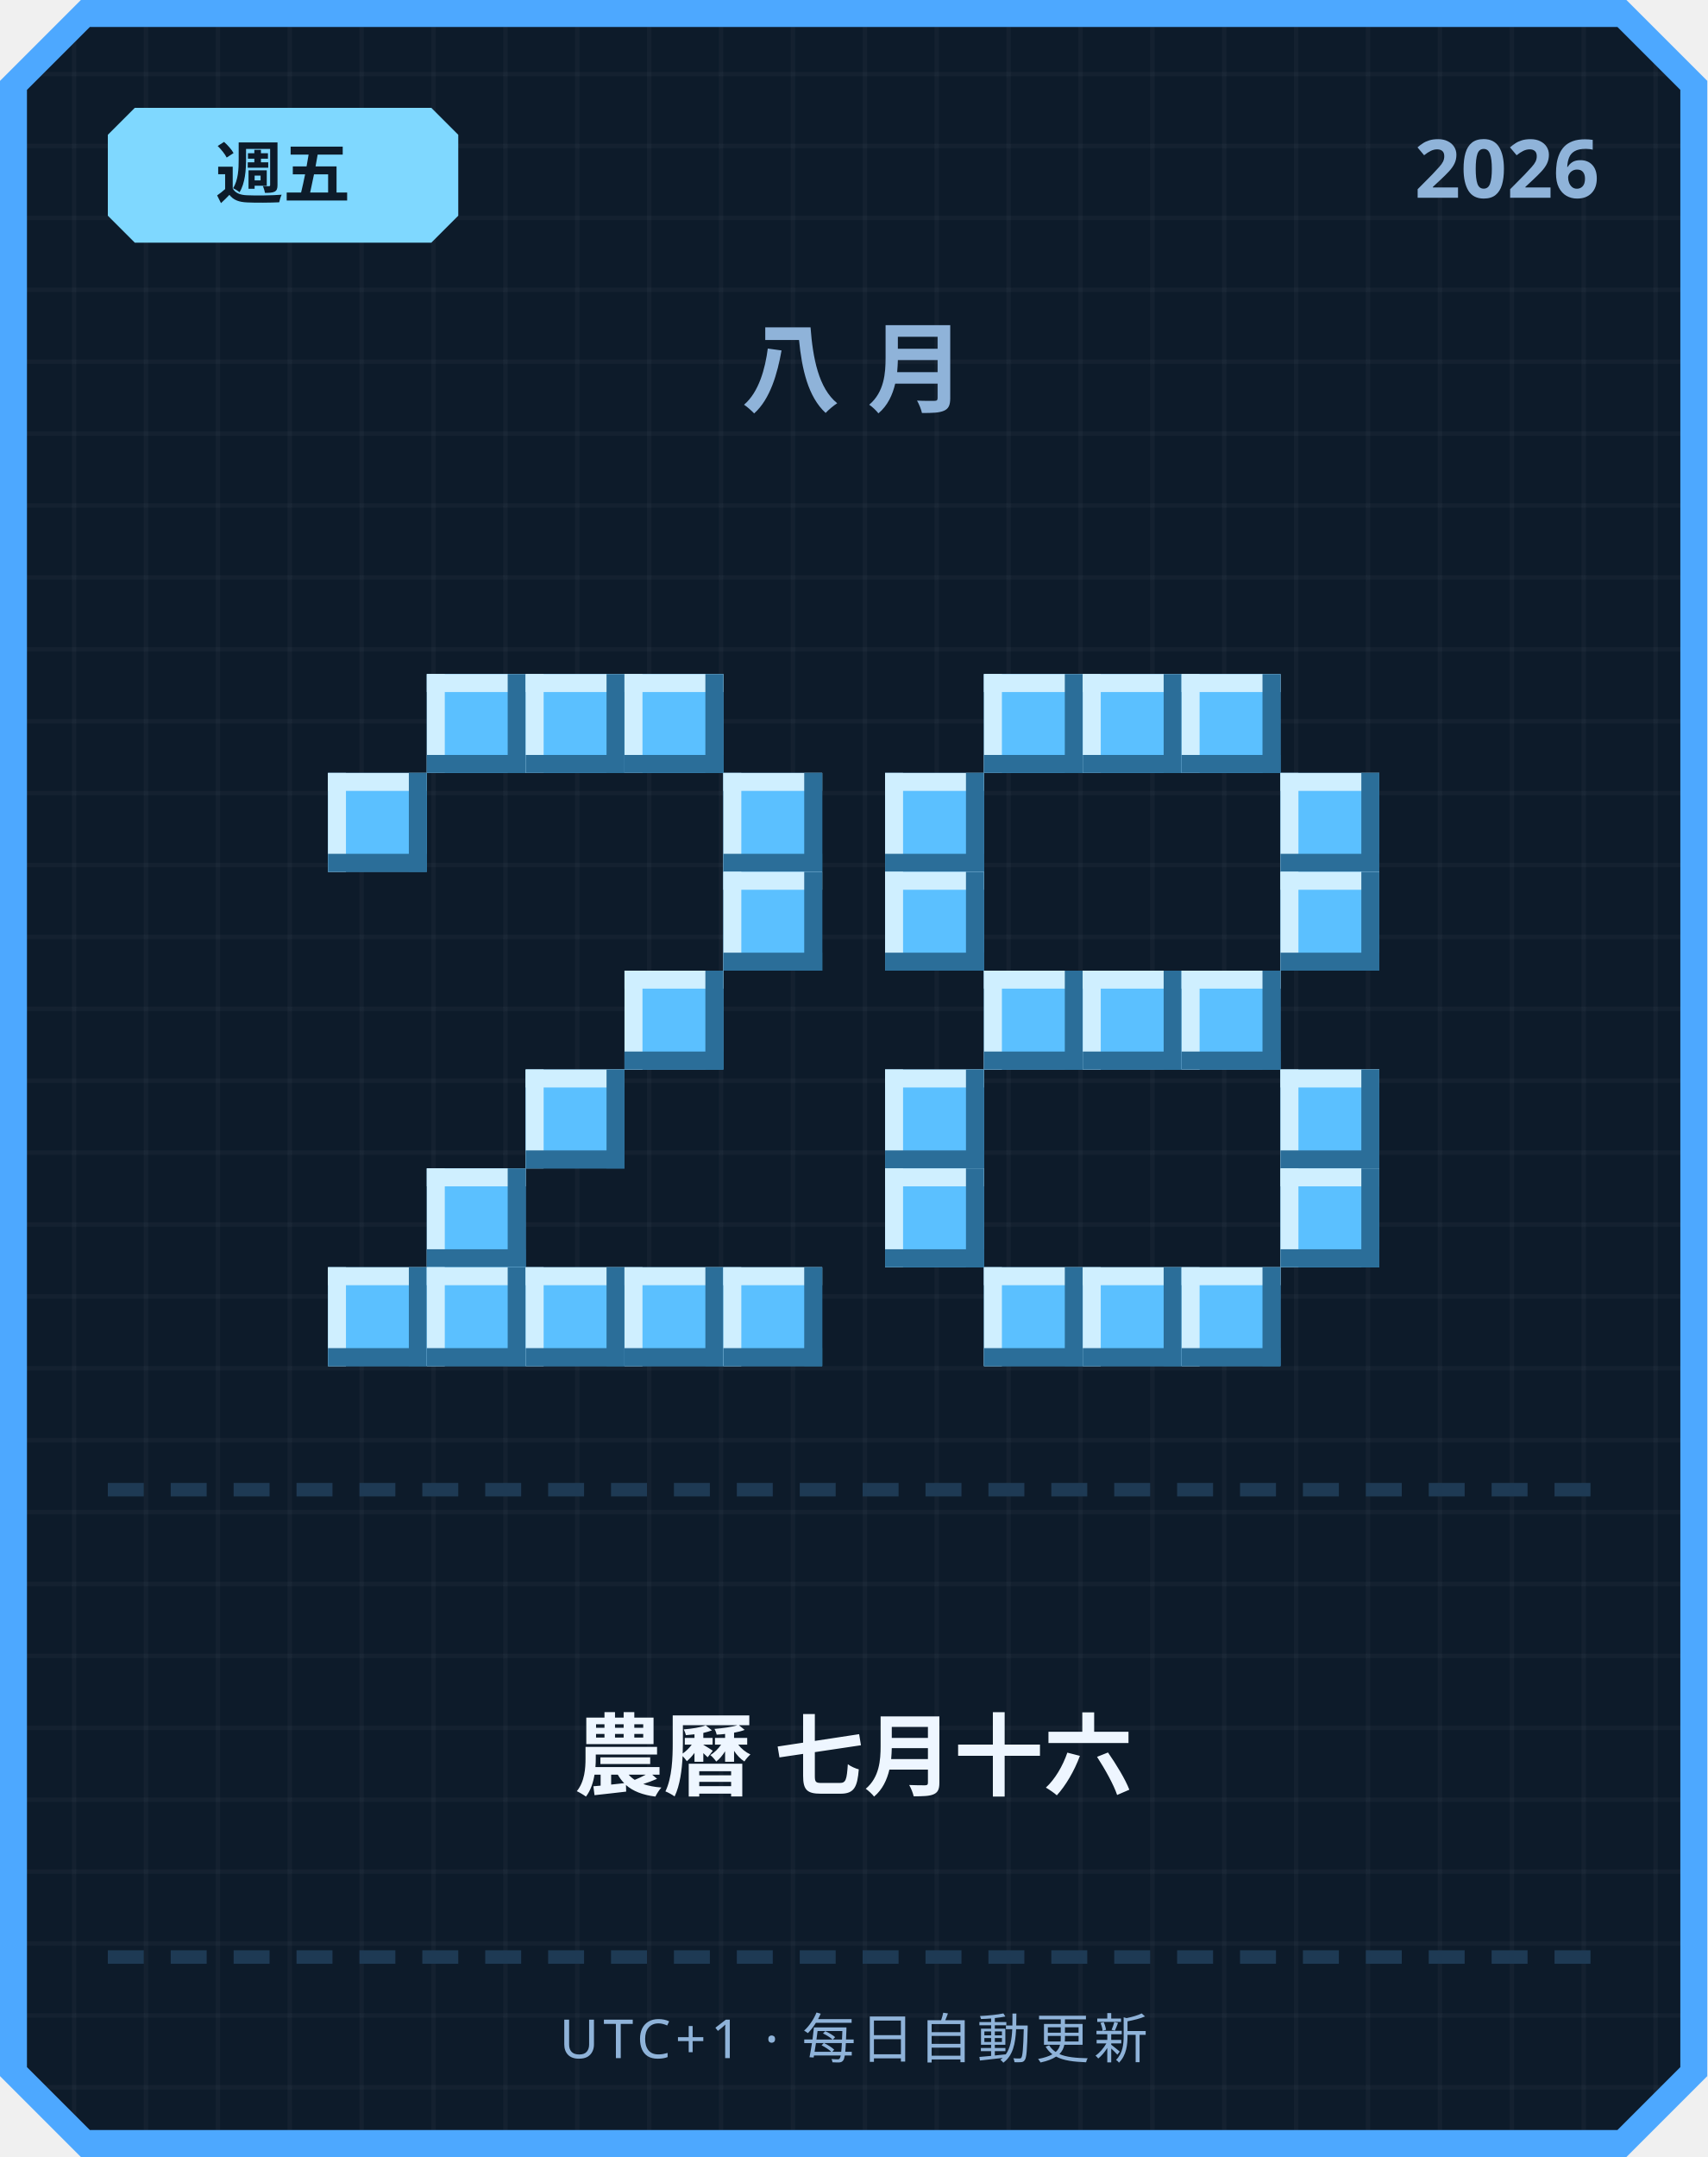
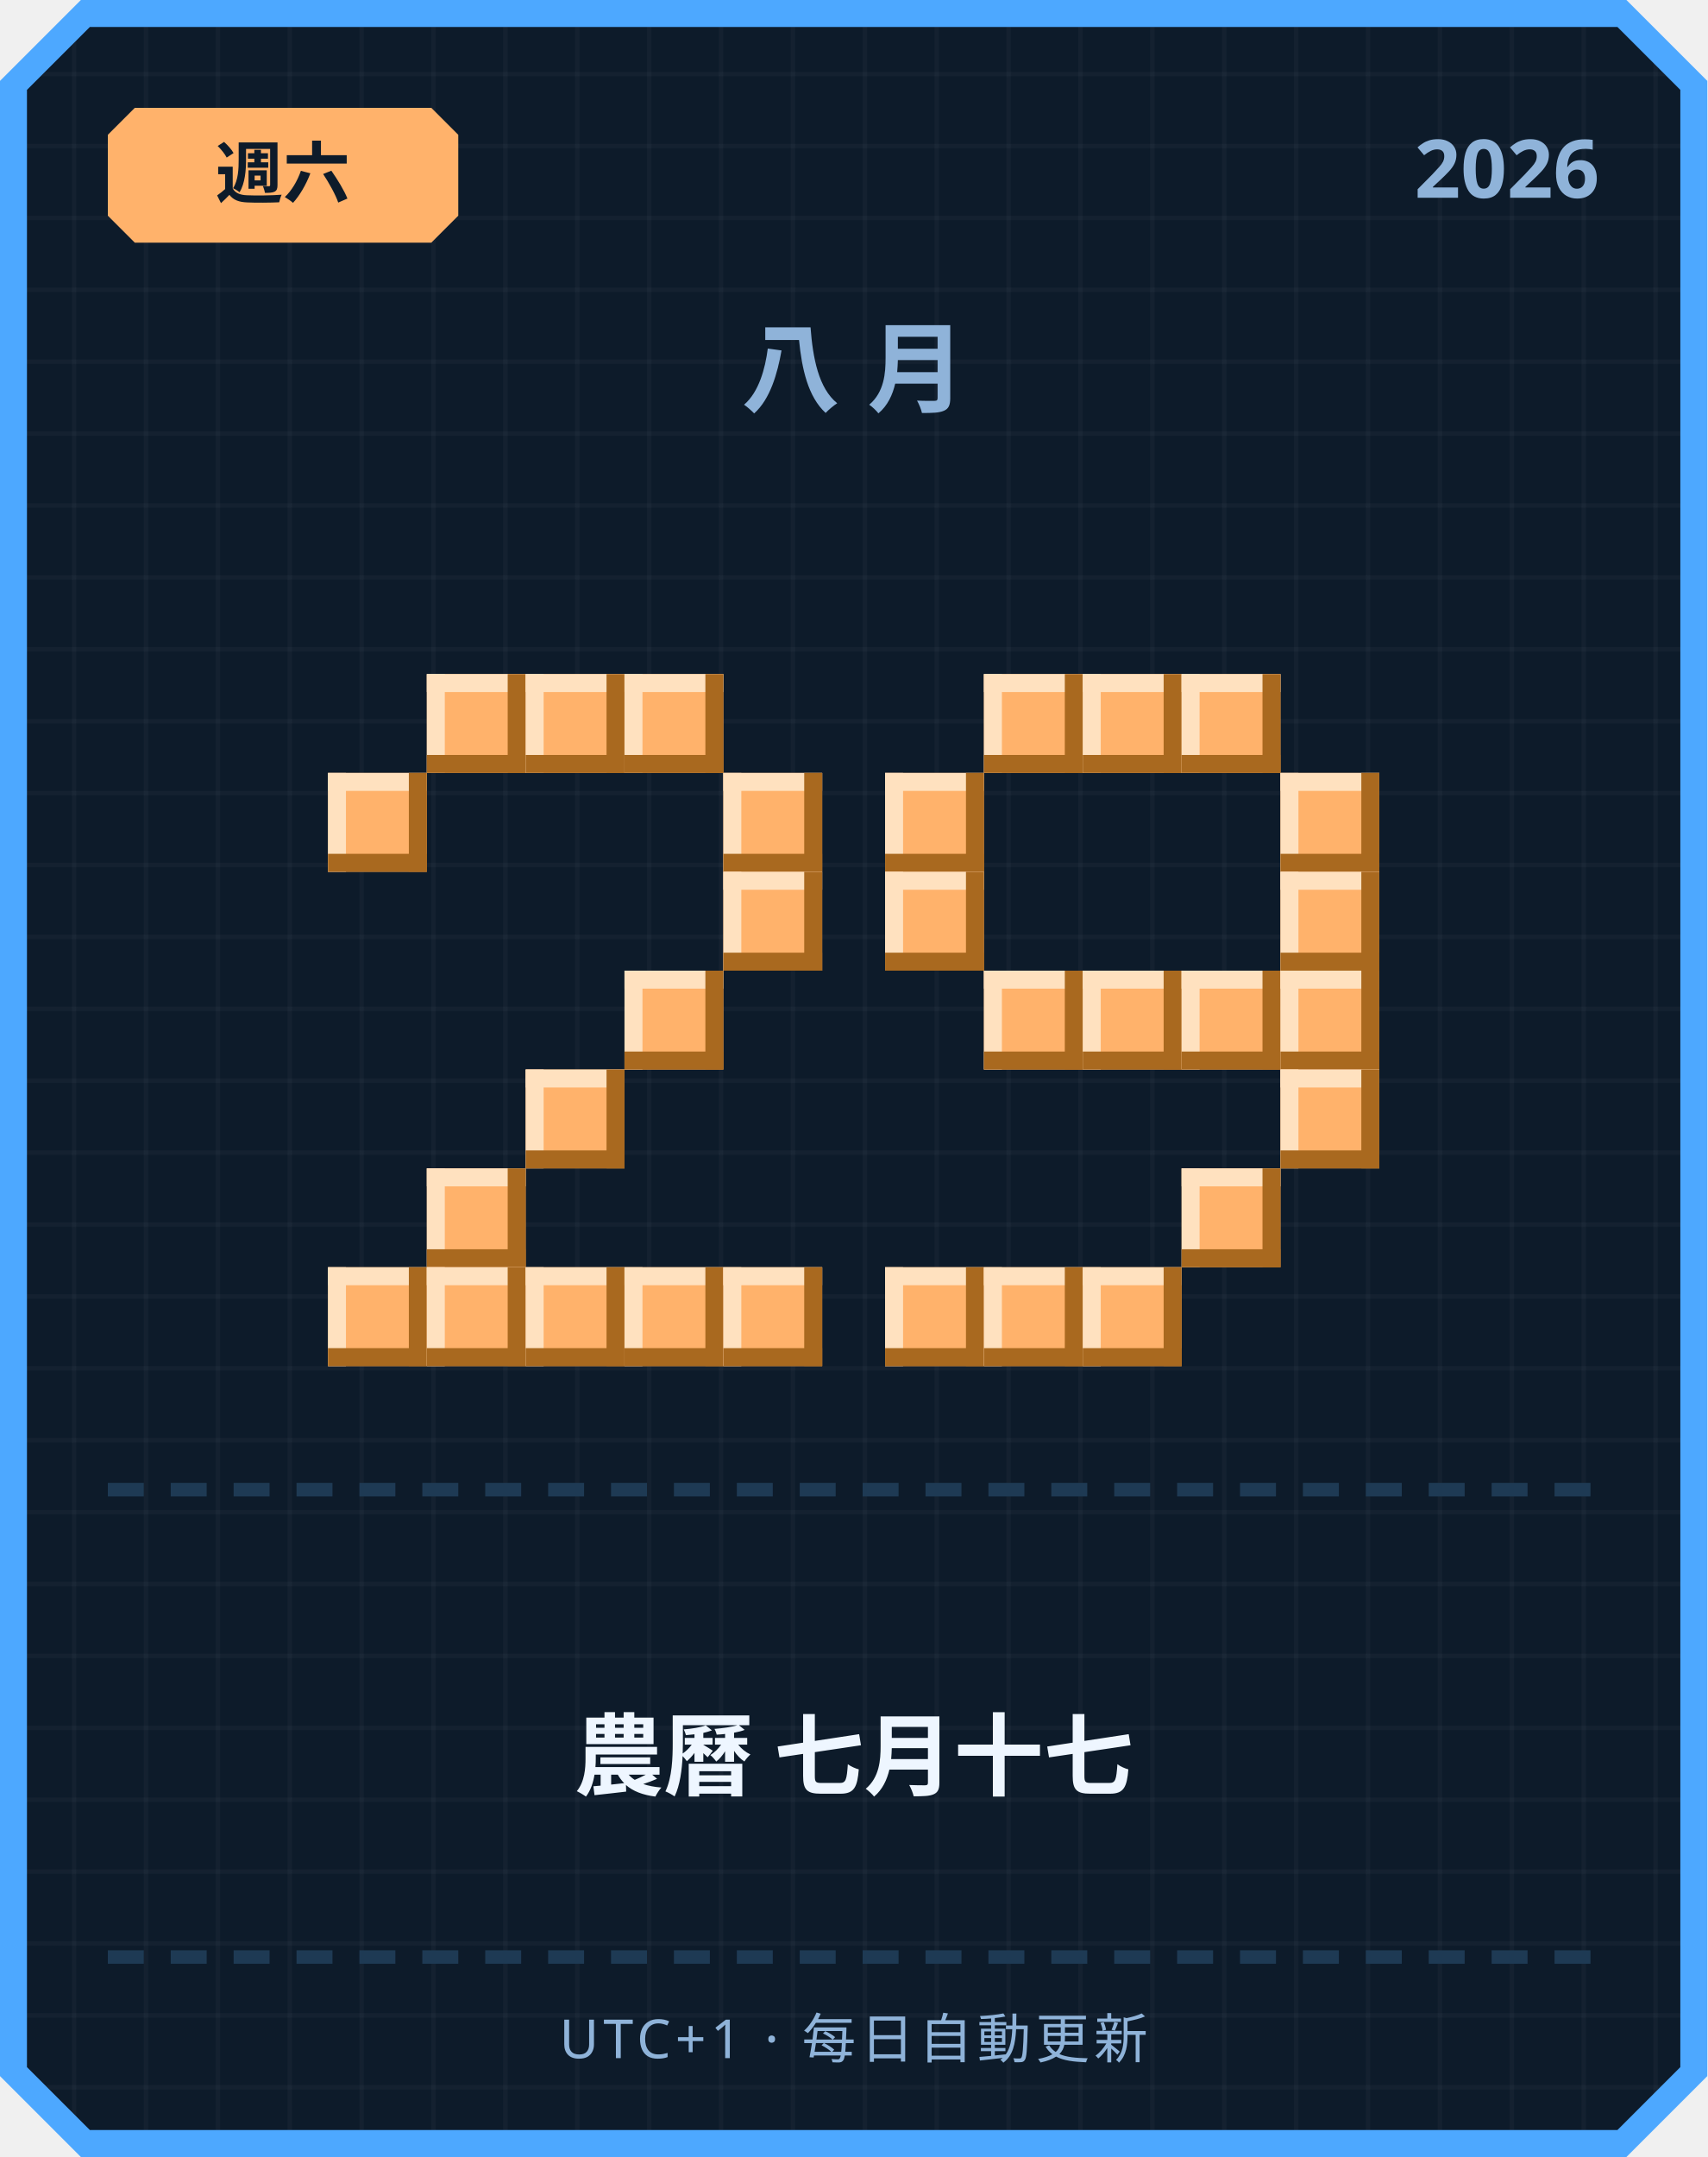
<svg xmlns="http://www.w3.org/2000/svg" width="380" height="480" viewBox="0 0 380 480">
  <defs>
    <pattern id="grid" width="16" height="16" patternUnits="userSpaceOnUse">
      <rect width="16" height="16" fill="#0d1b2a" />
      <rect width="1" height="16" fill="#ffffff" opacity="0.03" />
      <rect width="16" height="1" fill="#ffffff" opacity="0.03" />
    </pattern>
  </defs>
  <path d="M 18,0 L 362,0 L 380,18 L 380,462 L 362,480 L 18,480 L 0,462 L 0,18 Z" fill="#4da8ff" />
  <path d="M 20,6 L 360,6 L 374,20 L 374,460 L 360,474 L 20,474 L 6,460 L 6,20 Z" fill="url(#grid)" />
-   <path d="M 30,24 L 96,24 L 102,30 L 102,48 L 96,54 L 30,54 L 24,48 L 24,30 Z" fill="#7fd8ff" />
-   <text x="63" y="44" text-anchor="middle" font-family="'Segoe UI', sans-serif" font-size="15" font-weight="700" fill="#0d1b2a">週五</text>
+   <path d="M 30,24 L 96,24 L 102,30 L 102,48 L 96,54 L 30,54 L 24,48 L 24,30 Z" fill="#ffb26b" />
+   <text x="63" y="44" text-anchor="middle" font-family="'Segoe UI', sans-serif" font-size="15" font-weight="700" fill="#0d1b2a">週六</text>
  <text x="356" y="44" text-anchor="end" font-family="'Segoe UI', sans-serif" font-size="18" font-weight="700" fill="#8fb3d9">2026</text>
  <text x="190" y="90" text-anchor="middle" font-family="'Segoe UI', sans-serif" font-size="22" font-weight="700" letter-spacing="6" fill="#8fb3d9">八月</text>
-   <rect x="95" y="150" width="22" height="22" fill="#5bc0ff" />
-   <rect x="95" y="150" width="22" height="4" fill="#cfefff" />
-   <rect x="95" y="150" width="4" height="22" fill="#cfefff" />
-   <rect x="95" y="168" width="22" height="4" fill="#2b6e99" />
-   <rect x="113" y="150" width="4" height="22" fill="#2b6e99" />
-   <rect x="117" y="150" width="22" height="22" fill="#5bc0ff" />
-   <rect x="117" y="150" width="22" height="4" fill="#cfefff" />
-   <rect x="117" y="150" width="4" height="22" fill="#cfefff" />
-   <rect x="117" y="168" width="22" height="4" fill="#2b6e99" />
-   <rect x="135" y="150" width="4" height="22" fill="#2b6e99" />
-   <rect x="139" y="150" width="22" height="22" fill="#5bc0ff" />
-   <rect x="139" y="150" width="22" height="4" fill="#cfefff" />
-   <rect x="139" y="150" width="4" height="22" fill="#cfefff" />
-   <rect x="139" y="168" width="22" height="4" fill="#2b6e99" />
-   <rect x="157" y="150" width="4" height="22" fill="#2b6e99" />
-   <rect x="73" y="172" width="22" height="22" fill="#5bc0ff" />
-   <rect x="73" y="172" width="22" height="4" fill="#cfefff" />
-   <rect x="73" y="172" width="4" height="22" fill="#cfefff" />
-   <rect x="73" y="190" width="22" height="4" fill="#2b6e99" />
-   <rect x="91" y="172" width="4" height="22" fill="#2b6e99" />
-   <rect x="161" y="172" width="22" height="22" fill="#5bc0ff" />
-   <rect x="161" y="172" width="22" height="4" fill="#cfefff" />
-   <rect x="161" y="172" width="4" height="22" fill="#cfefff" />
-   <rect x="161" y="190" width="22" height="4" fill="#2b6e99" />
-   <rect x="179" y="172" width="4" height="22" fill="#2b6e99" />
-   <rect x="161" y="194" width="22" height="22" fill="#5bc0ff" />
-   <rect x="161" y="194" width="22" height="4" fill="#cfefff" />
-   <rect x="161" y="194" width="4" height="22" fill="#cfefff" />
-   <rect x="161" y="212" width="22" height="4" fill="#2b6e99" />
-   <rect x="179" y="194" width="4" height="22" fill="#2b6e99" />
-   <rect x="139" y="216" width="22" height="22" fill="#5bc0ff" />
-   <rect x="139" y="216" width="22" height="4" fill="#cfefff" />
-   <rect x="139" y="216" width="4" height="22" fill="#cfefff" />
-   <rect x="139" y="234" width="22" height="4" fill="#2b6e99" />
-   <rect x="157" y="216" width="4" height="22" fill="#2b6e99" />
-   <rect x="117" y="238" width="22" height="22" fill="#5bc0ff" />
-   <rect x="117" y="238" width="22" height="4" fill="#cfefff" />
-   <rect x="117" y="238" width="4" height="22" fill="#cfefff" />
-   <rect x="117" y="256" width="22" height="4" fill="#2b6e99" />
-   <rect x="135" y="238" width="4" height="22" fill="#2b6e99" />
-   <rect x="95" y="260" width="22" height="22" fill="#5bc0ff" />
-   <rect x="95" y="260" width="22" height="4" fill="#cfefff" />
-   <rect x="95" y="260" width="4" height="22" fill="#cfefff" />
-   <rect x="95" y="278" width="22" height="4" fill="#2b6e99" />
-   <rect x="113" y="260" width="4" height="22" fill="#2b6e99" />
-   <rect x="73" y="282" width="22" height="22" fill="#5bc0ff" />
-   <rect x="73" y="282" width="22" height="4" fill="#cfefff" />
-   <rect x="73" y="282" width="4" height="22" fill="#cfefff" />
-   <rect x="73" y="300" width="22" height="4" fill="#2b6e99" />
-   <rect x="91" y="282" width="4" height="22" fill="#2b6e99" />
-   <rect x="95" y="282" width="22" height="22" fill="#5bc0ff" />
-   <rect x="95" y="282" width="22" height="4" fill="#cfefff" />
-   <rect x="95" y="282" width="4" height="22" fill="#cfefff" />
-   <rect x="95" y="300" width="22" height="4" fill="#2b6e99" />
-   <rect x="113" y="282" width="4" height="22" fill="#2b6e99" />
-   <rect x="117" y="282" width="22" height="22" fill="#5bc0ff" />
-   <rect x="117" y="282" width="22" height="4" fill="#cfefff" />
-   <rect x="117" y="282" width="4" height="22" fill="#cfefff" />
-   <rect x="117" y="300" width="22" height="4" fill="#2b6e99" />
-   <rect x="135" y="282" width="4" height="22" fill="#2b6e99" />
-   <rect x="139" y="282" width="22" height="22" fill="#5bc0ff" />
-   <rect x="139" y="282" width="22" height="4" fill="#cfefff" />
-   <rect x="139" y="282" width="4" height="22" fill="#cfefff" />
-   <rect x="139" y="300" width="22" height="4" fill="#2b6e99" />
-   <rect x="157" y="282" width="4" height="22" fill="#2b6e99" />
-   <rect x="161" y="282" width="22" height="22" fill="#5bc0ff" />
-   <rect x="161" y="282" width="22" height="4" fill="#cfefff" />
-   <rect x="161" y="282" width="4" height="22" fill="#cfefff" />
-   <rect x="161" y="300" width="22" height="4" fill="#2b6e99" />
-   <rect x="179" y="282" width="4" height="22" fill="#2b6e99" />
-   <rect x="219" y="150" width="22" height="22" fill="#5bc0ff" />
-   <rect x="219" y="150" width="22" height="4" fill="#cfefff" />
-   <rect x="219" y="150" width="4" height="22" fill="#cfefff" />
-   <rect x="219" y="168" width="22" height="4" fill="#2b6e99" />
-   <rect x="237" y="150" width="4" height="22" fill="#2b6e99" />
-   <rect x="241" y="150" width="22" height="22" fill="#5bc0ff" />
-   <rect x="241" y="150" width="22" height="4" fill="#cfefff" />
-   <rect x="241" y="150" width="4" height="22" fill="#cfefff" />
-   <rect x="241" y="168" width="22" height="4" fill="#2b6e99" />
-   <rect x="259" y="150" width="4" height="22" fill="#2b6e99" />
-   <rect x="263" y="150" width="22" height="22" fill="#5bc0ff" />
-   <rect x="263" y="150" width="22" height="4" fill="#cfefff" />
-   <rect x="263" y="150" width="4" height="22" fill="#cfefff" />
-   <rect x="263" y="168" width="22" height="4" fill="#2b6e99" />
-   <rect x="281" y="150" width="4" height="22" fill="#2b6e99" />
-   <rect x="197" y="172" width="22" height="22" fill="#5bc0ff" />
-   <rect x="197" y="172" width="22" height="4" fill="#cfefff" />
-   <rect x="197" y="172" width="4" height="22" fill="#cfefff" />
-   <rect x="197" y="190" width="22" height="4" fill="#2b6e99" />
-   <rect x="215" y="172" width="4" height="22" fill="#2b6e99" />
-   <rect x="285" y="172" width="22" height="22" fill="#5bc0ff" />
-   <rect x="285" y="172" width="22" height="4" fill="#cfefff" />
-   <rect x="285" y="172" width="4" height="22" fill="#cfefff" />
-   <rect x="285" y="190" width="22" height="4" fill="#2b6e99" />
-   <rect x="303" y="172" width="4" height="22" fill="#2b6e99" />
-   <rect x="197" y="194" width="22" height="22" fill="#5bc0ff" />
-   <rect x="197" y="194" width="22" height="4" fill="#cfefff" />
-   <rect x="197" y="194" width="4" height="22" fill="#cfefff" />
-   <rect x="197" y="212" width="22" height="4" fill="#2b6e99" />
-   <rect x="215" y="194" width="4" height="22" fill="#2b6e99" />
-   <rect x="285" y="194" width="22" height="22" fill="#5bc0ff" />
-   <rect x="285" y="194" width="22" height="4" fill="#cfefff" />
-   <rect x="285" y="194" width="4" height="22" fill="#cfefff" />
-   <rect x="285" y="212" width="22" height="4" fill="#2b6e99" />
-   <rect x="303" y="194" width="4" height="22" fill="#2b6e99" />
-   <rect x="219" y="216" width="22" height="22" fill="#5bc0ff" />
-   <rect x="219" y="216" width="22" height="4" fill="#cfefff" />
-   <rect x="219" y="216" width="4" height="22" fill="#cfefff" />
-   <rect x="219" y="234" width="22" height="4" fill="#2b6e99" />
-   <rect x="237" y="216" width="4" height="22" fill="#2b6e99" />
-   <rect x="241" y="216" width="22" height="22" fill="#5bc0ff" />
-   <rect x="241" y="216" width="22" height="4" fill="#cfefff" />
-   <rect x="241" y="216" width="4" height="22" fill="#cfefff" />
-   <rect x="241" y="234" width="22" height="4" fill="#2b6e99" />
-   <rect x="259" y="216" width="4" height="22" fill="#2b6e99" />
-   <rect x="263" y="216" width="22" height="22" fill="#5bc0ff" />
-   <rect x="263" y="216" width="22" height="4" fill="#cfefff" />
-   <rect x="263" y="216" width="4" height="22" fill="#cfefff" />
-   <rect x="263" y="234" width="22" height="4" fill="#2b6e99" />
-   <rect x="281" y="216" width="4" height="22" fill="#2b6e99" />
-   <rect x="197" y="238" width="22" height="22" fill="#5bc0ff" />
-   <rect x="197" y="238" width="22" height="4" fill="#cfefff" />
-   <rect x="197" y="238" width="4" height="22" fill="#cfefff" />
-   <rect x="197" y="256" width="22" height="4" fill="#2b6e99" />
-   <rect x="215" y="238" width="4" height="22" fill="#2b6e99" />
-   <rect x="285" y="238" width="22" height="22" fill="#5bc0ff" />
-   <rect x="285" y="238" width="22" height="4" fill="#cfefff" />
-   <rect x="285" y="238" width="4" height="22" fill="#cfefff" />
-   <rect x="285" y="256" width="22" height="4" fill="#2b6e99" />
-   <rect x="303" y="238" width="4" height="22" fill="#2b6e99" />
-   <rect x="197" y="260" width="22" height="22" fill="#5bc0ff" />
-   <rect x="197" y="260" width="22" height="4" fill="#cfefff" />
-   <rect x="197" y="260" width="4" height="22" fill="#cfefff" />
-   <rect x="197" y="278" width="22" height="4" fill="#2b6e99" />
-   <rect x="215" y="260" width="4" height="22" fill="#2b6e99" />
-   <rect x="285" y="260" width="22" height="22" fill="#5bc0ff" />
-   <rect x="285" y="260" width="22" height="4" fill="#cfefff" />
-   <rect x="285" y="260" width="4" height="22" fill="#cfefff" />
-   <rect x="285" y="278" width="22" height="4" fill="#2b6e99" />
-   <rect x="303" y="260" width="4" height="22" fill="#2b6e99" />
-   <rect x="219" y="282" width="22" height="22" fill="#5bc0ff" />
-   <rect x="219" y="282" width="22" height="4" fill="#cfefff" />
-   <rect x="219" y="282" width="4" height="22" fill="#cfefff" />
-   <rect x="219" y="300" width="22" height="4" fill="#2b6e99" />
-   <rect x="237" y="282" width="4" height="22" fill="#2b6e99" />
-   <rect x="241" y="282" width="22" height="22" fill="#5bc0ff" />
-   <rect x="241" y="282" width="22" height="4" fill="#cfefff" />
-   <rect x="241" y="282" width="4" height="22" fill="#cfefff" />
-   <rect x="241" y="300" width="22" height="4" fill="#2b6e99" />
-   <rect x="259" y="282" width="4" height="22" fill="#2b6e99" />
-   <rect x="263" y="282" width="22" height="22" fill="#5bc0ff" />
-   <rect x="263" y="282" width="22" height="4" fill="#cfefff" />
-   <rect x="263" y="282" width="4" height="22" fill="#cfefff" />
-   <rect x="263" y="300" width="22" height="4" fill="#2b6e99" />
-   <rect x="281" y="282" width="4" height="22" fill="#2b6e99" />
+   <rect x="95" y="150" width="22" height="22" fill="#ffb26b" />
+   <rect x="95" y="150" width="22" height="4" fill="#ffe1bf" />
+   <rect x="95" y="150" width="4" height="22" fill="#ffe1bf" />
+   <rect x="95" y="168" width="22" height="4" fill="#a9691f" />
+   <rect x="113" y="150" width="4" height="22" fill="#a9691f" />
+   <rect x="117" y="150" width="22" height="22" fill="#ffb26b" />
+   <rect x="117" y="150" width="22" height="4" fill="#ffe1bf" />
+   <rect x="117" y="150" width="4" height="22" fill="#ffe1bf" />
+   <rect x="117" y="168" width="22" height="4" fill="#a9691f" />
+   <rect x="135" y="150" width="4" height="22" fill="#a9691f" />
+   <rect x="139" y="150" width="22" height="22" fill="#ffb26b" />
+   <rect x="139" y="150" width="22" height="4" fill="#ffe1bf" />
+   <rect x="139" y="150" width="4" height="22" fill="#ffe1bf" />
+   <rect x="139" y="168" width="22" height="4" fill="#a9691f" />
+   <rect x="157" y="150" width="4" height="22" fill="#a9691f" />
+   <rect x="73" y="172" width="22" height="22" fill="#ffb26b" />
+   <rect x="73" y="172" width="22" height="4" fill="#ffe1bf" />
+   <rect x="73" y="172" width="4" height="22" fill="#ffe1bf" />
+   <rect x="73" y="190" width="22" height="4" fill="#a9691f" />
+   <rect x="91" y="172" width="4" height="22" fill="#a9691f" />
+   <rect x="161" y="172" width="22" height="22" fill="#ffb26b" />
+   <rect x="161" y="172" width="22" height="4" fill="#ffe1bf" />
+   <rect x="161" y="172" width="4" height="22" fill="#ffe1bf" />
+   <rect x="161" y="190" width="22" height="4" fill="#a9691f" />
+   <rect x="179" y="172" width="4" height="22" fill="#a9691f" />
+   <rect x="161" y="194" width="22" height="22" fill="#ffb26b" />
+   <rect x="161" y="194" width="22" height="4" fill="#ffe1bf" />
+   <rect x="161" y="194" width="4" height="22" fill="#ffe1bf" />
+   <rect x="161" y="212" width="22" height="4" fill="#a9691f" />
+   <rect x="179" y="194" width="4" height="22" fill="#a9691f" />
+   <rect x="139" y="216" width="22" height="22" fill="#ffb26b" />
+   <rect x="139" y="216" width="22" height="4" fill="#ffe1bf" />
+   <rect x="139" y="216" width="4" height="22" fill="#ffe1bf" />
+   <rect x="139" y="234" width="22" height="4" fill="#a9691f" />
+   <rect x="157" y="216" width="4" height="22" fill="#a9691f" />
+   <rect x="117" y="238" width="22" height="22" fill="#ffb26b" />
+   <rect x="117" y="238" width="22" height="4" fill="#ffe1bf" />
+   <rect x="117" y="238" width="4" height="22" fill="#ffe1bf" />
+   <rect x="117" y="256" width="22" height="4" fill="#a9691f" />
+   <rect x="135" y="238" width="4" height="22" fill="#a9691f" />
+   <rect x="95" y="260" width="22" height="22" fill="#ffb26b" />
+   <rect x="95" y="260" width="22" height="4" fill="#ffe1bf" />
+   <rect x="95" y="260" width="4" height="22" fill="#ffe1bf" />
+   <rect x="95" y="278" width="22" height="4" fill="#a9691f" />
+   <rect x="113" y="260" width="4" height="22" fill="#a9691f" />
+   <rect x="73" y="282" width="22" height="22" fill="#ffb26b" />
+   <rect x="73" y="282" width="22" height="4" fill="#ffe1bf" />
+   <rect x="73" y="282" width="4" height="22" fill="#ffe1bf" />
+   <rect x="73" y="300" width="22" height="4" fill="#a9691f" />
+   <rect x="91" y="282" width="4" height="22" fill="#a9691f" />
+   <rect x="95" y="282" width="22" height="22" fill="#ffb26b" />
+   <rect x="95" y="282" width="22" height="4" fill="#ffe1bf" />
+   <rect x="95" y="282" width="4" height="22" fill="#ffe1bf" />
+   <rect x="95" y="300" width="22" height="4" fill="#a9691f" />
+   <rect x="113" y="282" width="4" height="22" fill="#a9691f" />
+   <rect x="117" y="282" width="22" height="22" fill="#ffb26b" />
+   <rect x="117" y="282" width="22" height="4" fill="#ffe1bf" />
+   <rect x="117" y="282" width="4" height="22" fill="#ffe1bf" />
+   <rect x="117" y="300" width="22" height="4" fill="#a9691f" />
+   <rect x="135" y="282" width="4" height="22" fill="#a9691f" />
+   <rect x="139" y="282" width="22" height="22" fill="#ffb26b" />
+   <rect x="139" y="282" width="22" height="4" fill="#ffe1bf" />
+   <rect x="139" y="282" width="4" height="22" fill="#ffe1bf" />
+   <rect x="139" y="300" width="22" height="4" fill="#a9691f" />
+   <rect x="157" y="282" width="4" height="22" fill="#a9691f" />
+   <rect x="161" y="282" width="22" height="22" fill="#ffb26b" />
+   <rect x="161" y="282" width="22" height="4" fill="#ffe1bf" />
+   <rect x="161" y="282" width="4" height="22" fill="#ffe1bf" />
+   <rect x="161" y="300" width="22" height="4" fill="#a9691f" />
+   <rect x="179" y="282" width="4" height="22" fill="#a9691f" />
+   <rect x="219" y="150" width="22" height="22" fill="#ffb26b" />
+   <rect x="219" y="150" width="22" height="4" fill="#ffe1bf" />
+   <rect x="219" y="150" width="4" height="22" fill="#ffe1bf" />
+   <rect x="219" y="168" width="22" height="4" fill="#a9691f" />
+   <rect x="237" y="150" width="4" height="22" fill="#a9691f" />
+   <rect x="241" y="150" width="22" height="22" fill="#ffb26b" />
+   <rect x="241" y="150" width="22" height="4" fill="#ffe1bf" />
+   <rect x="241" y="150" width="4" height="22" fill="#ffe1bf" />
+   <rect x="241" y="168" width="22" height="4" fill="#a9691f" />
+   <rect x="259" y="150" width="4" height="22" fill="#a9691f" />
+   <rect x="263" y="150" width="22" height="22" fill="#ffb26b" />
+   <rect x="263" y="150" width="22" height="4" fill="#ffe1bf" />
+   <rect x="263" y="150" width="4" height="22" fill="#ffe1bf" />
+   <rect x="263" y="168" width="22" height="4" fill="#a9691f" />
+   <rect x="281" y="150" width="4" height="22" fill="#a9691f" />
+   <rect x="197" y="172" width="22" height="22" fill="#ffb26b" />
+   <rect x="197" y="172" width="22" height="4" fill="#ffe1bf" />
+   <rect x="197" y="172" width="4" height="22" fill="#ffe1bf" />
+   <rect x="197" y="190" width="22" height="4" fill="#a9691f" />
+   <rect x="215" y="172" width="4" height="22" fill="#a9691f" />
+   <rect x="285" y="172" width="22" height="22" fill="#ffb26b" />
+   <rect x="285" y="172" width="22" height="4" fill="#ffe1bf" />
+   <rect x="285" y="172" width="4" height="22" fill="#ffe1bf" />
+   <rect x="285" y="190" width="22" height="4" fill="#a9691f" />
+   <rect x="303" y="172" width="4" height="22" fill="#a9691f" />
+   <rect x="197" y="194" width="22" height="22" fill="#ffb26b" />
+   <rect x="197" y="194" width="22" height="4" fill="#ffe1bf" />
+   <rect x="197" y="194" width="4" height="22" fill="#ffe1bf" />
+   <rect x="197" y="212" width="22" height="4" fill="#a9691f" />
+   <rect x="215" y="194" width="4" height="22" fill="#a9691f" />
+   <rect x="285" y="194" width="22" height="22" fill="#ffb26b" />
+   <rect x="285" y="194" width="22" height="4" fill="#ffe1bf" />
+   <rect x="285" y="194" width="4" height="22" fill="#ffe1bf" />
+   <rect x="285" y="212" width="22" height="4" fill="#a9691f" />
+   <rect x="303" y="194" width="4" height="22" fill="#a9691f" />
+   <rect x="219" y="216" width="22" height="22" fill="#ffb26b" />
+   <rect x="219" y="216" width="22" height="4" fill="#ffe1bf" />
+   <rect x="219" y="216" width="4" height="22" fill="#ffe1bf" />
+   <rect x="219" y="234" width="22" height="4" fill="#a9691f" />
+   <rect x="237" y="216" width="4" height="22" fill="#a9691f" />
+   <rect x="241" y="216" width="22" height="22" fill="#ffb26b" />
+   <rect x="241" y="216" width="22" height="4" fill="#ffe1bf" />
+   <rect x="241" y="216" width="4" height="22" fill="#ffe1bf" />
+   <rect x="241" y="234" width="22" height="4" fill="#a9691f" />
+   <rect x="259" y="216" width="4" height="22" fill="#a9691f" />
+   <rect x="263" y="216" width="22" height="22" fill="#ffb26b" />
+   <rect x="263" y="216" width="22" height="4" fill="#ffe1bf" />
+   <rect x="263" y="216" width="4" height="22" fill="#ffe1bf" />
+   <rect x="263" y="234" width="22" height="4" fill="#a9691f" />
+   <rect x="281" y="216" width="4" height="22" fill="#a9691f" />
+   <rect x="285" y="216" width="22" height="22" fill="#ffb26b" />
+   <rect x="285" y="216" width="22" height="4" fill="#ffe1bf" />
+   <rect x="285" y="216" width="4" height="22" fill="#ffe1bf" />
+   <rect x="285" y="234" width="22" height="4" fill="#a9691f" />
+   <rect x="303" y="216" width="4" height="22" fill="#a9691f" />
+   <rect x="285" y="238" width="22" height="22" fill="#ffb26b" />
+   <rect x="285" y="238" width="22" height="4" fill="#ffe1bf" />
+   <rect x="285" y="238" width="4" height="22" fill="#ffe1bf" />
+   <rect x="285" y="256" width="22" height="4" fill="#a9691f" />
+   <rect x="303" y="238" width="4" height="22" fill="#a9691f" />
+   <rect x="263" y="260" width="22" height="22" fill="#ffb26b" />
+   <rect x="263" y="260" width="22" height="4" fill="#ffe1bf" />
+   <rect x="263" y="260" width="4" height="22" fill="#ffe1bf" />
+   <rect x="263" y="278" width="22" height="4" fill="#a9691f" />
+   <rect x="281" y="260" width="4" height="22" fill="#a9691f" />
+   <rect x="197" y="282" width="22" height="22" fill="#ffb26b" />
+   <rect x="197" y="282" width="22" height="4" fill="#ffe1bf" />
+   <rect x="197" y="282" width="4" height="22" fill="#ffe1bf" />
+   <rect x="197" y="300" width="22" height="4" fill="#a9691f" />
+   <rect x="215" y="282" width="4" height="22" fill="#a9691f" />
+   <rect x="219" y="282" width="22" height="22" fill="#ffb26b" />
+   <rect x="219" y="282" width="22" height="4" fill="#ffe1bf" />
+   <rect x="219" y="282" width="4" height="22" fill="#ffe1bf" />
+   <rect x="219" y="300" width="22" height="4" fill="#a9691f" />
+   <rect x="237" y="282" width="4" height="22" fill="#a9691f" />
+   <rect x="241" y="282" width="22" height="22" fill="#ffb26b" />
+   <rect x="241" y="282" width="22" height="4" fill="#ffe1bf" />
+   <rect x="241" y="282" width="4" height="22" fill="#ffe1bf" />
+   <rect x="241" y="300" width="22" height="4" fill="#a9691f" />
+   <rect x="259" y="282" width="4" height="22" fill="#a9691f" />
  <rect x="24" y="330" width="8" height="3" fill="#1e3a54" />
  <rect x="38" y="330" width="8" height="3" fill="#1e3a54" />
  <rect x="52" y="330" width="8" height="3" fill="#1e3a54" />
  <rect x="66" y="330" width="8" height="3" fill="#1e3a54" />
  <rect x="80" y="330" width="8" height="3" fill="#1e3a54" />
  <rect x="94" y="330" width="8" height="3" fill="#1e3a54" />
  <rect x="108" y="330" width="8" height="3" fill="#1e3a54" />
  <rect x="122" y="330" width="8" height="3" fill="#1e3a54" />
  <rect x="136" y="330" width="8" height="3" fill="#1e3a54" />
  <rect x="150" y="330" width="8" height="3" fill="#1e3a54" />
  <rect x="164" y="330" width="8" height="3" fill="#1e3a54" />
  <rect x="178" y="330" width="8" height="3" fill="#1e3a54" />
  <rect x="192" y="330" width="8" height="3" fill="#1e3a54" />
  <rect x="206" y="330" width="8" height="3" fill="#1e3a54" />
  <rect x="220" y="330" width="8" height="3" fill="#1e3a54" />
  <rect x="234" y="330" width="8" height="3" fill="#1e3a54" />
  <rect x="248" y="330" width="8" height="3" fill="#1e3a54" />
  <rect x="262" y="330" width="8" height="3" fill="#1e3a54" />
  <rect x="276" y="330" width="8" height="3" fill="#1e3a54" />
  <rect x="290" y="330" width="8" height="3" fill="#1e3a54" />
  <rect x="304" y="330" width="8" height="3" fill="#1e3a54" />
  <rect x="318" y="330" width="8" height="3" fill="#1e3a54" />
  <rect x="332" y="330" width="8" height="3" fill="#1e3a54" />
  <rect x="346" y="330" width="8" height="3" fill="#1e3a54" />
-   <text x="190" y="398" text-anchor="middle" font-family="'Segoe UI', 'Microsoft JhengHei', sans-serif" font-size="20" font-weight="700" fill="#eef6ff">農曆 七月十六</text>
+   <text x="190" y="398" text-anchor="middle" font-family="'Segoe UI', 'Microsoft JhengHei', sans-serif" font-size="20" font-weight="700" fill="#eef6ff">農曆 七月十七</text>
  <rect x="24" y="434" width="8" height="3" fill="#1e3a54" />
  <rect x="38" y="434" width="8" height="3" fill="#1e3a54" />
  <rect x="52" y="434" width="8" height="3" fill="#1e3a54" />
  <rect x="66" y="434" width="8" height="3" fill="#1e3a54" />
  <rect x="80" y="434" width="8" height="3" fill="#1e3a54" />
  <rect x="94" y="434" width="8" height="3" fill="#1e3a54" />
  <rect x="108" y="434" width="8" height="3" fill="#1e3a54" />
  <rect x="122" y="434" width="8" height="3" fill="#1e3a54" />
  <rect x="136" y="434" width="8" height="3" fill="#1e3a54" />
  <rect x="150" y="434" width="8" height="3" fill="#1e3a54" />
  <rect x="164" y="434" width="8" height="3" fill="#1e3a54" />
  <rect x="178" y="434" width="8" height="3" fill="#1e3a54" />
  <rect x="192" y="434" width="8" height="3" fill="#1e3a54" />
  <rect x="206" y="434" width="8" height="3" fill="#1e3a54" />
  <rect x="220" y="434" width="8" height="3" fill="#1e3a54" />
  <rect x="234" y="434" width="8" height="3" fill="#1e3a54" />
  <rect x="248" y="434" width="8" height="3" fill="#1e3a54" />
  <rect x="262" y="434" width="8" height="3" fill="#1e3a54" />
  <rect x="276" y="434" width="8" height="3" fill="#1e3a54" />
  <rect x="290" y="434" width="8" height="3" fill="#1e3a54" />
  <rect x="304" y="434" width="8" height="3" fill="#1e3a54" />
  <rect x="318" y="434" width="8" height="3" fill="#1e3a54" />
  <rect x="332" y="434" width="8" height="3" fill="#1e3a54" />
  <rect x="346" y="434" width="8" height="3" fill="#1e3a54" />
  <text x="190" y="458" text-anchor="middle" font-family="'Segoe UI', sans-serif" font-size="12" letter-spacing="1" fill="#8fb3d9">UTC+1 · 每日自動更新</text>
</svg>
